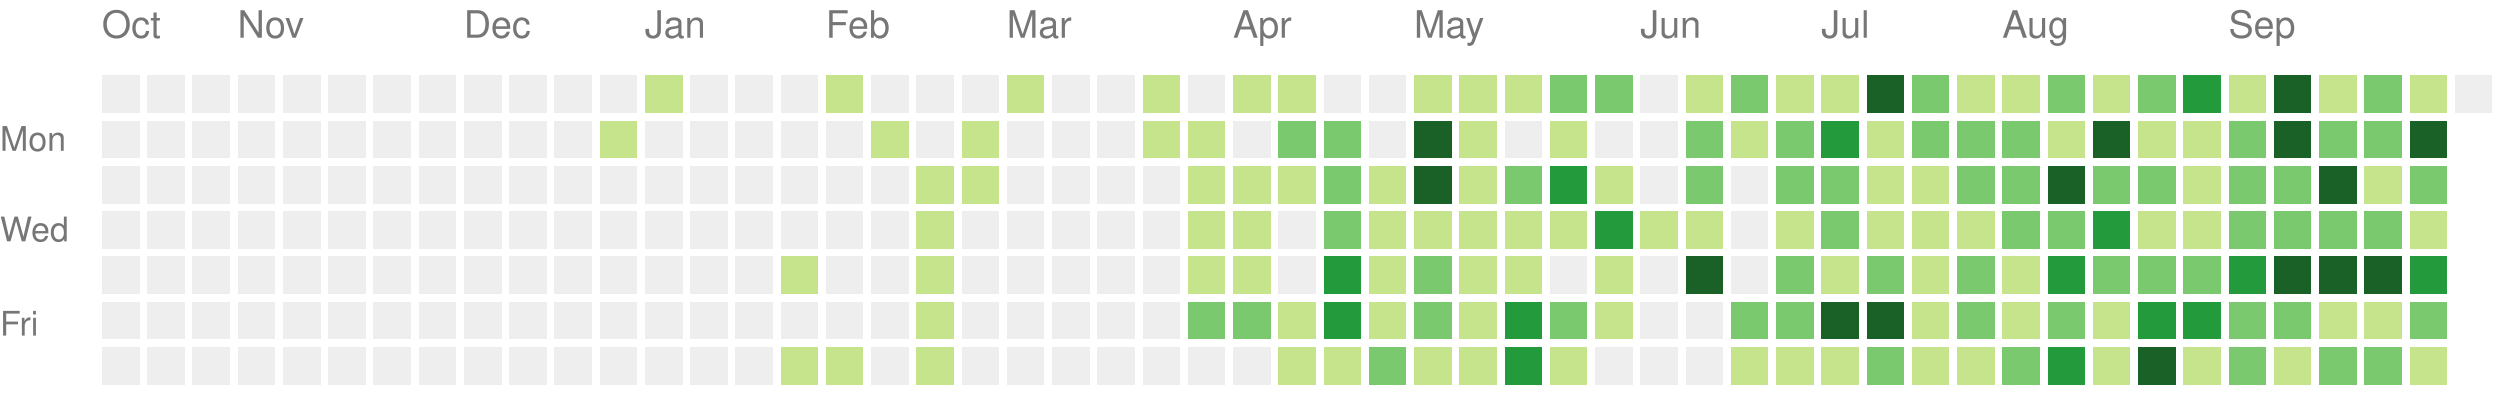
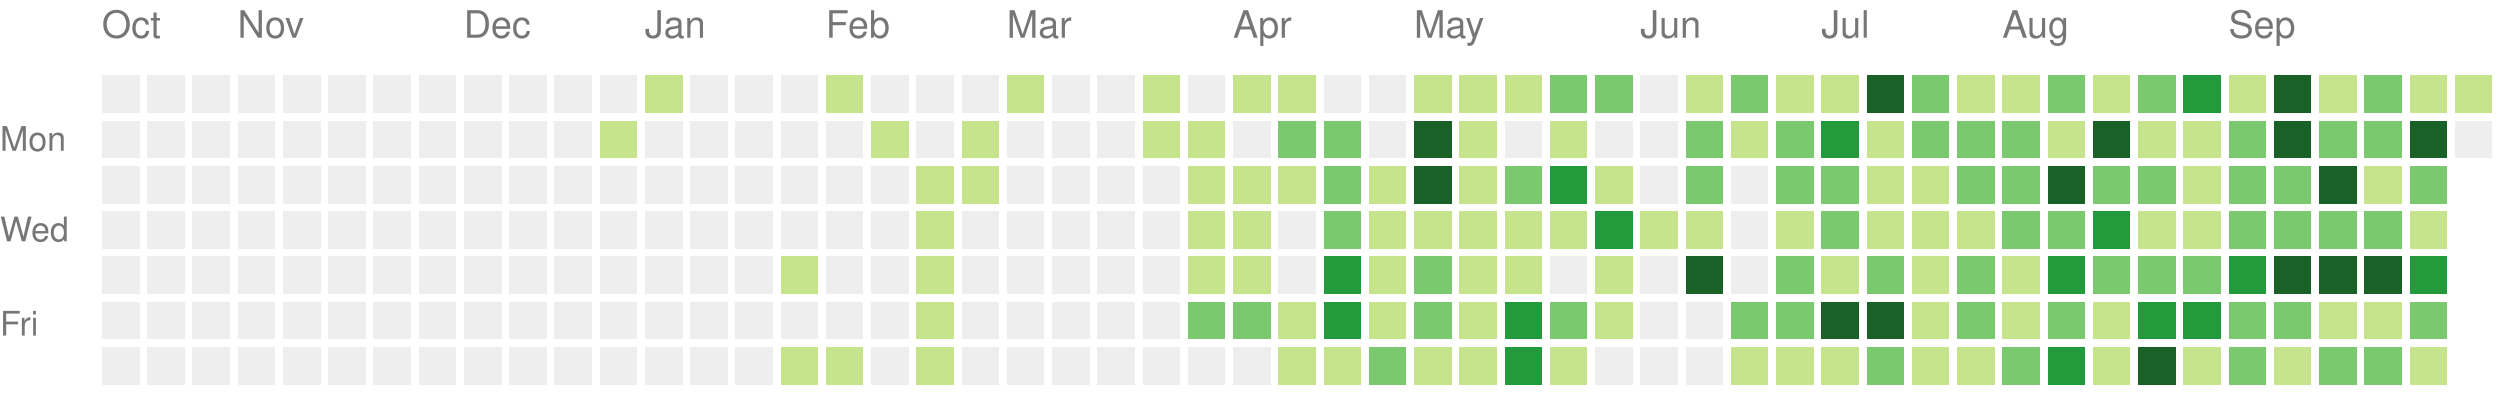
<svg xmlns="http://www.w3.org/2000/svg" version="1.1" width="663" height="104">
  <rect style="fill:#eeeeee;shape-rendering:crispedges;" data-score="0" data-date="2025-10-12" x="27" y="20" width="10" height="10" />
  <rect style="fill:#eeeeee;shape-rendering:crispedges;" data-score="0" data-date="2025-10-19" x="39" y="20" width="10" height="10" />
  <rect style="fill:#eeeeee;shape-rendering:crispedges;" data-score="0" data-date="2025-10-26" x="51" y="20" width="10" height="10" />
  <rect style="fill:#eeeeee;shape-rendering:crispedges;" data-score="0" data-date="2025-11-02" x="63" y="20" width="10" height="10" />
  <rect style="fill:#eeeeee;shape-rendering:crispedges;" data-score="0" data-date="2025-11-09" x="75" y="20" width="10" height="10" />
  <rect style="fill:#eeeeee;shape-rendering:crispedges;" data-score="0" data-date="2025-11-16" x="87" y="20" width="10" height="10" />
  <rect style="fill:#eeeeee;shape-rendering:crispedges;" data-score="0" data-date="2025-11-23" x="99" y="20" width="10" height="10" />
  <rect style="fill:#eeeeee;shape-rendering:crispedges;" data-score="0" data-date="2025-11-30" x="111" y="20" width="10" height="10" />
  <rect style="fill:#eeeeee;shape-rendering:crispedges;" data-score="0" data-date="2025-12-07" x="123" y="20" width="10" height="10" />
  <rect style="fill:#eeeeee;shape-rendering:crispedges;" data-score="0" data-date="2025-12-14" x="135" y="20" width="10" height="10" />
  <rect style="fill:#eeeeee;shape-rendering:crispedges;" data-score="0" data-date="2025-12-21" x="147" y="20" width="10" height="10" />
  <rect style="fill:#eeeeee;shape-rendering:crispedges;" data-score="0" data-date="2025-12-28" x="159" y="20" width="10" height="10" />
  <rect style="fill:#c6e48b;shape-rendering:crispedges;" data-score="1" data-date="2026-01-04" x="171" y="20" width="10" height="10" />
  <rect style="fill:#eeeeee;shape-rendering:crispedges;" data-score="0" data-date="2026-01-11" x="183" y="20" width="10" height="10" />
  <rect style="fill:#eeeeee;shape-rendering:crispedges;" data-score="0" data-date="2026-01-18" x="195" y="20" width="10" height="10" />
  <rect style="fill:#eeeeee;shape-rendering:crispedges;" data-score="0" data-date="2026-01-25" x="207" y="20" width="10" height="10" />
  <rect style="fill:#c6e48b;shape-rendering:crispedges;" data-score="1" data-date="2026-02-01" x="219" y="20" width="10" height="10" />
  <rect style="fill:#eeeeee;shape-rendering:crispedges;" data-score="0" data-date="2026-02-08" x="231" y="20" width="10" height="10" />
  <rect style="fill:#eeeeee;shape-rendering:crispedges;" data-score="0" data-date="2026-02-15" x="243" y="20" width="10" height="10" />
  <rect style="fill:#eeeeee;shape-rendering:crispedges;" data-score="0" data-date="2026-02-22" x="255" y="20" width="10" height="10" />
  <rect style="fill:#c6e48b;shape-rendering:crispedges;" data-score="1" data-date="2026-03-01" x="267" y="20" width="10" height="10" />
  <rect style="fill:#eeeeee;shape-rendering:crispedges;" data-score="0" data-date="2026-03-08" x="279" y="20" width="10" height="10" />
  <rect style="fill:#eeeeee;shape-rendering:crispedges;" data-score="0" data-date="2026-03-15" x="291" y="20" width="10" height="10" />
  <rect style="fill:#c6e48b;shape-rendering:crispedges;" data-score="1" data-date="2026-03-22" x="303" y="20" width="10" height="10" />
  <rect style="fill:#eeeeee;shape-rendering:crispedges;" data-score="0" data-date="2026-03-29" x="315" y="20" width="10" height="10" />
  <rect style="fill:#c6e48b;shape-rendering:crispedges;" data-score="1" data-date="2026-04-05" x="327" y="20" width="10" height="10" />
  <rect style="fill:#c6e48b;shape-rendering:crispedges;" data-score="1" data-date="2026-04-12" x="339" y="20" width="10" height="10" />
  <rect style="fill:#eeeeee;shape-rendering:crispedges;" data-score="0" data-date="2026-04-19" x="351" y="20" width="10" height="10" />
  <rect style="fill:#eeeeee;shape-rendering:crispedges;" data-score="0" data-date="2026-04-26" x="363" y="20" width="10" height="10" />
  <rect style="fill:#c6e48b;shape-rendering:crispedges;" data-score="1" data-date="2026-05-03" x="375" y="20" width="10" height="10" />
  <rect style="fill:#c6e48b;shape-rendering:crispedges;" data-score="1" data-date="2026-05-10" x="387" y="20" width="10" height="10" />
  <rect style="fill:#c6e48b;shape-rendering:crispedges;" data-score="1" data-date="2026-05-17" x="399" y="20" width="10" height="10" />
  <rect style="fill:#7bc96f;shape-rendering:crispedges;" data-score="2" data-date="2026-05-24" x="411" y="20" width="10" height="10" />
  <rect style="fill:#7bc96f;shape-rendering:crispedges;" data-score="2" data-date="2026-05-31" x="423" y="20" width="10" height="10" />
  <rect style="fill:#eeeeee;shape-rendering:crispedges;" data-score="0" data-date="2026-06-07" x="435" y="20" width="10" height="10" />
  <rect style="fill:#c6e48b;shape-rendering:crispedges;" data-score="1" data-date="2026-06-14" x="447" y="20" width="10" height="10" />
  <rect style="fill:#7bc96f;shape-rendering:crispedges;" data-score="2" data-date="2026-06-21" x="459" y="20" width="10" height="10" />
  <rect style="fill:#c6e48b;shape-rendering:crispedges;" data-score="1" data-date="2026-06-28" x="471" y="20" width="10" height="10" />
  <rect style="fill:#c6e48b;shape-rendering:crispedges;" data-score="1" data-date="2026-07-05" x="483" y="20" width="10" height="10" />
  <rect style="fill:#196127;shape-rendering:crispedges;" data-score="4" data-date="2026-07-12" x="495" y="20" width="10" height="10" />
  <rect style="fill:#7bc96f;shape-rendering:crispedges;" data-score="2" data-date="2026-07-19" x="507" y="20" width="10" height="10" />
  <rect style="fill:#c6e48b;shape-rendering:crispedges;" data-score="1" data-date="2026-07-26" x="519" y="20" width="10" height="10" />
  <rect style="fill:#c6e48b;shape-rendering:crispedges;" data-score="1" data-date="2026-08-02" x="531" y="20" width="10" height="10" />
  <rect style="fill:#7bc96f;shape-rendering:crispedges;" data-score="2" data-date="2026-08-09" x="543" y="20" width="10" height="10" />
  <rect style="fill:#c6e48b;shape-rendering:crispedges;" data-score="1" data-date="2026-08-16" x="555" y="20" width="10" height="10" />
  <rect style="fill:#7bc96f;shape-rendering:crispedges;" data-score="2" data-date="2026-08-23" x="567" y="20" width="10" height="10" />
  <rect style="fill:#239a3b;shape-rendering:crispedges;" data-score="3" data-date="2026-08-30" x="579" y="20" width="10" height="10" />
  <rect style="fill:#c6e48b;shape-rendering:crispedges;" data-score="1" data-date="2026-09-06" x="591" y="20" width="10" height="10" />
  <rect style="fill:#196127;shape-rendering:crispedges;" data-score="4" data-date="2026-09-13" x="603" y="20" width="10" height="10" />
  <rect style="fill:#c6e48b;shape-rendering:crispedges;" data-score="1" data-date="2026-09-20" x="615" y="20" width="10" height="10" />
  <rect style="fill:#7bc96f;shape-rendering:crispedges;" data-score="2" data-date="2026-09-27" x="627" y="20" width="10" height="10" />
  <rect style="fill:#c6e48b;shape-rendering:crispedges;" data-score="1" data-date="2026-10-04" x="639" y="20" width="10" height="10" />
-   <rect style="fill:#eeeeee;shape-rendering:crispedges;" data-score="0" data-date="2026-10-11" x="651" y="20" width="10" height="10" />
+   <rect style="fill:#c6e48b;shape-rendering:crispedges;" data-score="1" data-date="2026-10-11" x="651" y="20" width="10" height="10" />
  <rect style="fill:#eeeeee;shape-rendering:crispedges;" data-score="0" data-date="2025-10-13" x="27" y="32" width="10" height="10" />
  <rect style="fill:#eeeeee;shape-rendering:crispedges;" data-score="0" data-date="2025-10-20" x="39" y="32" width="10" height="10" />
  <rect style="fill:#eeeeee;shape-rendering:crispedges;" data-score="0" data-date="2025-10-27" x="51" y="32" width="10" height="10" />
  <rect style="fill:#eeeeee;shape-rendering:crispedges;" data-score="0" data-date="2025-11-03" x="63" y="32" width="10" height="10" />
  <rect style="fill:#eeeeee;shape-rendering:crispedges;" data-score="0" data-date="2025-11-10" x="75" y="32" width="10" height="10" />
  <rect style="fill:#eeeeee;shape-rendering:crispedges;" data-score="0" data-date="2025-11-17" x="87" y="32" width="10" height="10" />
  <rect style="fill:#eeeeee;shape-rendering:crispedges;" data-score="0" data-date="2025-11-24" x="99" y="32" width="10" height="10" />
  <rect style="fill:#eeeeee;shape-rendering:crispedges;" data-score="0" data-date="2025-12-01" x="111" y="32" width="10" height="10" />
  <rect style="fill:#eeeeee;shape-rendering:crispedges;" data-score="0" data-date="2025-12-08" x="123" y="32" width="10" height="10" />
  <rect style="fill:#eeeeee;shape-rendering:crispedges;" data-score="0" data-date="2025-12-15" x="135" y="32" width="10" height="10" />
  <rect style="fill:#eeeeee;shape-rendering:crispedges;" data-score="0" data-date="2025-12-22" x="147" y="32" width="10" height="10" />
  <rect style="fill:#c6e48b;shape-rendering:crispedges;" data-score="1" data-date="2025-12-29" x="159" y="32" width="10" height="10" />
  <rect style="fill:#eeeeee;shape-rendering:crispedges;" data-score="0" data-date="2026-01-05" x="171" y="32" width="10" height="10" />
  <rect style="fill:#eeeeee;shape-rendering:crispedges;" data-score="0" data-date="2026-01-12" x="183" y="32" width="10" height="10" />
  <rect style="fill:#eeeeee;shape-rendering:crispedges;" data-score="0" data-date="2026-01-19" x="195" y="32" width="10" height="10" />
  <rect style="fill:#eeeeee;shape-rendering:crispedges;" data-score="0" data-date="2026-01-26" x="207" y="32" width="10" height="10" />
  <rect style="fill:#eeeeee;shape-rendering:crispedges;" data-score="0" data-date="2026-02-02" x="219" y="32" width="10" height="10" />
  <rect style="fill:#c6e48b;shape-rendering:crispedges;" data-score="1" data-date="2026-02-09" x="231" y="32" width="10" height="10" />
  <rect style="fill:#eeeeee;shape-rendering:crispedges;" data-score="0" data-date="2026-02-16" x="243" y="32" width="10" height="10" />
  <rect style="fill:#c6e48b;shape-rendering:crispedges;" data-score="1" data-date="2026-02-23" x="255" y="32" width="10" height="10" />
  <rect style="fill:#eeeeee;shape-rendering:crispedges;" data-score="0" data-date="2026-03-02" x="267" y="32" width="10" height="10" />
  <rect style="fill:#eeeeee;shape-rendering:crispedges;" data-score="0" data-date="2026-03-09" x="279" y="32" width="10" height="10" />
  <rect style="fill:#eeeeee;shape-rendering:crispedges;" data-score="0" data-date="2026-03-16" x="291" y="32" width="10" height="10" />
  <rect style="fill:#c6e48b;shape-rendering:crispedges;" data-score="1" data-date="2026-03-23" x="303" y="32" width="10" height="10" />
  <rect style="fill:#c6e48b;shape-rendering:crispedges;" data-score="1" data-date="2026-03-30" x="315" y="32" width="10" height="10" />
  <rect style="fill:#eeeeee;shape-rendering:crispedges;" data-score="0" data-date="2026-04-06" x="327" y="32" width="10" height="10" />
  <rect style="fill:#7bc96f;shape-rendering:crispedges;" data-score="2" data-date="2026-04-13" x="339" y="32" width="10" height="10" />
  <rect style="fill:#7bc96f;shape-rendering:crispedges;" data-score="2" data-date="2026-04-20" x="351" y="32" width="10" height="10" />
  <rect style="fill:#eeeeee;shape-rendering:crispedges;" data-score="0" data-date="2026-04-27" x="363" y="32" width="10" height="10" />
  <rect style="fill:#196127;shape-rendering:crispedges;" data-score="4" data-date="2026-05-04" x="375" y="32" width="10" height="10" />
  <rect style="fill:#c6e48b;shape-rendering:crispedges;" data-score="1" data-date="2026-05-11" x="387" y="32" width="10" height="10" />
  <rect style="fill:#eeeeee;shape-rendering:crispedges;" data-score="0" data-date="2026-05-18" x="399" y="32" width="10" height="10" />
  <rect style="fill:#c6e48b;shape-rendering:crispedges;" data-score="1" data-date="2026-05-25" x="411" y="32" width="10" height="10" />
  <rect style="fill:#eeeeee;shape-rendering:crispedges;" data-score="0" data-date="2026-06-01" x="423" y="32" width="10" height="10" />
  <rect style="fill:#eeeeee;shape-rendering:crispedges;" data-score="0" data-date="2026-06-08" x="435" y="32" width="10" height="10" />
  <rect style="fill:#7bc96f;shape-rendering:crispedges;" data-score="2" data-date="2026-06-15" x="447" y="32" width="10" height="10" />
  <rect style="fill:#c6e48b;shape-rendering:crispedges;" data-score="1" data-date="2026-06-22" x="459" y="32" width="10" height="10" />
  <rect style="fill:#7bc96f;shape-rendering:crispedges;" data-score="2" data-date="2026-06-29" x="471" y="32" width="10" height="10" />
  <rect style="fill:#239a3b;shape-rendering:crispedges;" data-score="3" data-date="2026-07-06" x="483" y="32" width="10" height="10" />
  <rect style="fill:#c6e48b;shape-rendering:crispedges;" data-score="1" data-date="2026-07-13" x="495" y="32" width="10" height="10" />
  <rect style="fill:#7bc96f;shape-rendering:crispedges;" data-score="2" data-date="2026-07-20" x="507" y="32" width="10" height="10" />
  <rect style="fill:#7bc96f;shape-rendering:crispedges;" data-score="2" data-date="2026-07-27" x="519" y="32" width="10" height="10" />
  <rect style="fill:#7bc96f;shape-rendering:crispedges;" data-score="2" data-date="2026-08-03" x="531" y="32" width="10" height="10" />
  <rect style="fill:#c6e48b;shape-rendering:crispedges;" data-score="1" data-date="2026-08-10" x="543" y="32" width="10" height="10" />
  <rect style="fill:#196127;shape-rendering:crispedges;" data-score="4" data-date="2026-08-17" x="555" y="32" width="10" height="10" />
  <rect style="fill:#c6e48b;shape-rendering:crispedges;" data-score="1" data-date="2026-08-24" x="567" y="32" width="10" height="10" />
  <rect style="fill:#c6e48b;shape-rendering:crispedges;" data-score="1" data-date="2026-08-31" x="579" y="32" width="10" height="10" />
  <rect style="fill:#7bc96f;shape-rendering:crispedges;" data-score="2" data-date="2026-09-07" x="591" y="32" width="10" height="10" />
  <rect style="fill:#196127;shape-rendering:crispedges;" data-score="4" data-date="2026-09-14" x="603" y="32" width="10" height="10" />
  <rect style="fill:#7bc96f;shape-rendering:crispedges;" data-score="2" data-date="2026-09-21" x="615" y="32" width="10" height="10" />
  <rect style="fill:#7bc96f;shape-rendering:crispedges;" data-score="2" data-date="2026-09-28" x="627" y="32" width="10" height="10" />
  <rect style="fill:#196127;shape-rendering:crispedges;" data-score="4" data-date="2026-10-05" x="639" y="32" width="10" height="10" />
+   <rect style="fill:#eeeeee;shape-rendering:crispedges;" data-score="0" data-date="2026-10-12" x="651" y="32" width="10" height="10" />
  <rect style="fill:#eeeeee;shape-rendering:crispedges;" data-score="0" data-date="2025-10-14" x="27" y="44" width="10" height="10" />
  <rect style="fill:#eeeeee;shape-rendering:crispedges;" data-score="0" data-date="2025-10-21" x="39" y="44" width="10" height="10" />
  <rect style="fill:#eeeeee;shape-rendering:crispedges;" data-score="0" data-date="2025-10-28" x="51" y="44" width="10" height="10" />
  <rect style="fill:#eeeeee;shape-rendering:crispedges;" data-score="0" data-date="2025-11-04" x="63" y="44" width="10" height="10" />
  <rect style="fill:#eeeeee;shape-rendering:crispedges;" data-score="0" data-date="2025-11-11" x="75" y="44" width="10" height="10" />
  <rect style="fill:#eeeeee;shape-rendering:crispedges;" data-score="0" data-date="2025-11-18" x="87" y="44" width="10" height="10" />
  <rect style="fill:#eeeeee;shape-rendering:crispedges;" data-score="0" data-date="2025-11-25" x="99" y="44" width="10" height="10" />
  <rect style="fill:#eeeeee;shape-rendering:crispedges;" data-score="0" data-date="2025-12-02" x="111" y="44" width="10" height="10" />
  <rect style="fill:#eeeeee;shape-rendering:crispedges;" data-score="0" data-date="2025-12-09" x="123" y="44" width="10" height="10" />
  <rect style="fill:#eeeeee;shape-rendering:crispedges;" data-score="0" data-date="2025-12-16" x="135" y="44" width="10" height="10" />
  <rect style="fill:#eeeeee;shape-rendering:crispedges;" data-score="0" data-date="2025-12-23" x="147" y="44" width="10" height="10" />
  <rect style="fill:#eeeeee;shape-rendering:crispedges;" data-score="0" data-date="2025-12-30" x="159" y="44" width="10" height="10" />
  <rect style="fill:#eeeeee;shape-rendering:crispedges;" data-score="0" data-date="2026-01-06" x="171" y="44" width="10" height="10" />
  <rect style="fill:#eeeeee;shape-rendering:crispedges;" data-score="0" data-date="2026-01-13" x="183" y="44" width="10" height="10" />
  <rect style="fill:#eeeeee;shape-rendering:crispedges;" data-score="0" data-date="2026-01-20" x="195" y="44" width="10" height="10" />
  <rect style="fill:#eeeeee;shape-rendering:crispedges;" data-score="0" data-date="2026-01-27" x="207" y="44" width="10" height="10" />
  <rect style="fill:#eeeeee;shape-rendering:crispedges;" data-score="0" data-date="2026-02-03" x="219" y="44" width="10" height="10" />
  <rect style="fill:#eeeeee;shape-rendering:crispedges;" data-score="0" data-date="2026-02-10" x="231" y="44" width="10" height="10" />
  <rect style="fill:#c6e48b;shape-rendering:crispedges;" data-score="1" data-date="2026-02-17" x="243" y="44" width="10" height="10" />
  <rect style="fill:#c6e48b;shape-rendering:crispedges;" data-score="1" data-date="2026-02-24" x="255" y="44" width="10" height="10" />
  <rect style="fill:#eeeeee;shape-rendering:crispedges;" data-score="0" data-date="2026-03-03" x="267" y="44" width="10" height="10" />
  <rect style="fill:#eeeeee;shape-rendering:crispedges;" data-score="0" data-date="2026-03-10" x="279" y="44" width="10" height="10" />
  <rect style="fill:#eeeeee;shape-rendering:crispedges;" data-score="0" data-date="2026-03-17" x="291" y="44" width="10" height="10" />
  <rect style="fill:#eeeeee;shape-rendering:crispedges;" data-score="0" data-date="2026-03-24" x="303" y="44" width="10" height="10" />
  <rect style="fill:#c6e48b;shape-rendering:crispedges;" data-score="1" data-date="2026-03-31" x="315" y="44" width="10" height="10" />
  <rect style="fill:#c6e48b;shape-rendering:crispedges;" data-score="1" data-date="2026-04-07" x="327" y="44" width="10" height="10" />
  <rect style="fill:#c6e48b;shape-rendering:crispedges;" data-score="1" data-date="2026-04-14" x="339" y="44" width="10" height="10" />
  <rect style="fill:#7bc96f;shape-rendering:crispedges;" data-score="2" data-date="2026-04-21" x="351" y="44" width="10" height="10" />
  <rect style="fill:#c6e48b;shape-rendering:crispedges;" data-score="1" data-date="2026-04-28" x="363" y="44" width="10" height="10" />
  <rect style="fill:#196127;shape-rendering:crispedges;" data-score="4" data-date="2026-05-05" x="375" y="44" width="10" height="10" />
  <rect style="fill:#c6e48b;shape-rendering:crispedges;" data-score="1" data-date="2026-05-12" x="387" y="44" width="10" height="10" />
  <rect style="fill:#7bc96f;shape-rendering:crispedges;" data-score="2" data-date="2026-05-19" x="399" y="44" width="10" height="10" />
  <rect style="fill:#239a3b;shape-rendering:crispedges;" data-score="3" data-date="2026-05-26" x="411" y="44" width="10" height="10" />
  <rect style="fill:#c6e48b;shape-rendering:crispedges;" data-score="1" data-date="2026-06-02" x="423" y="44" width="10" height="10" />
  <rect style="fill:#eeeeee;shape-rendering:crispedges;" data-score="0" data-date="2026-06-09" x="435" y="44" width="10" height="10" />
  <rect style="fill:#7bc96f;shape-rendering:crispedges;" data-score="2" data-date="2026-06-16" x="447" y="44" width="10" height="10" />
  <rect style="fill:#eeeeee;shape-rendering:crispedges;" data-score="0" data-date="2026-06-23" x="459" y="44" width="10" height="10" />
  <rect style="fill:#7bc96f;shape-rendering:crispedges;" data-score="2" data-date="2026-06-30" x="471" y="44" width="10" height="10" />
  <rect style="fill:#7bc96f;shape-rendering:crispedges;" data-score="2" data-date="2026-07-07" x="483" y="44" width="10" height="10" />
  <rect style="fill:#c6e48b;shape-rendering:crispedges;" data-score="1" data-date="2026-07-14" x="495" y="44" width="10" height="10" />
  <rect style="fill:#c6e48b;shape-rendering:crispedges;" data-score="1" data-date="2026-07-21" x="507" y="44" width="10" height="10" />
  <rect style="fill:#7bc96f;shape-rendering:crispedges;" data-score="2" data-date="2026-07-28" x="519" y="44" width="10" height="10" />
  <rect style="fill:#7bc96f;shape-rendering:crispedges;" data-score="2" data-date="2026-08-04" x="531" y="44" width="10" height="10" />
  <rect style="fill:#196127;shape-rendering:crispedges;" data-score="4" data-date="2026-08-11" x="543" y="44" width="10" height="10" />
  <rect style="fill:#7bc96f;shape-rendering:crispedges;" data-score="2" data-date="2026-08-18" x="555" y="44" width="10" height="10" />
  <rect style="fill:#7bc96f;shape-rendering:crispedges;" data-score="2" data-date="2026-08-25" x="567" y="44" width="10" height="10" />
  <rect style="fill:#c6e48b;shape-rendering:crispedges;" data-score="1" data-date="2026-09-01" x="579" y="44" width="10" height="10" />
  <rect style="fill:#7bc96f;shape-rendering:crispedges;" data-score="2" data-date="2026-09-08" x="591" y="44" width="10" height="10" />
  <rect style="fill:#7bc96f;shape-rendering:crispedges;" data-score="2" data-date="2026-09-15" x="603" y="44" width="10" height="10" />
  <rect style="fill:#196127;shape-rendering:crispedges;" data-score="4" data-date="2026-09-22" x="615" y="44" width="10" height="10" />
  <rect style="fill:#c6e48b;shape-rendering:crispedges;" data-score="1" data-date="2026-09-29" x="627" y="44" width="10" height="10" />
  <rect style="fill:#7bc96f;shape-rendering:crispedges;" data-score="2" data-date="2026-10-06" x="639" y="44" width="10" height="10" />
  <rect style="fill:#eeeeee;shape-rendering:crispedges;" data-score="0" data-date="2025-10-15" x="27" y="56" width="10" height="10" />
  <rect style="fill:#eeeeee;shape-rendering:crispedges;" data-score="0" data-date="2025-10-22" x="39" y="56" width="10" height="10" />
  <rect style="fill:#eeeeee;shape-rendering:crispedges;" data-score="0" data-date="2025-10-29" x="51" y="56" width="10" height="10" />
  <rect style="fill:#eeeeee;shape-rendering:crispedges;" data-score="0" data-date="2025-11-05" x="63" y="56" width="10" height="10" />
  <rect style="fill:#eeeeee;shape-rendering:crispedges;" data-score="0" data-date="2025-11-12" x="75" y="56" width="10" height="10" />
  <rect style="fill:#eeeeee;shape-rendering:crispedges;" data-score="0" data-date="2025-11-19" x="87" y="56" width="10" height="10" />
  <rect style="fill:#eeeeee;shape-rendering:crispedges;" data-score="0" data-date="2025-11-26" x="99" y="56" width="10" height="10" />
  <rect style="fill:#eeeeee;shape-rendering:crispedges;" data-score="0" data-date="2025-12-03" x="111" y="56" width="10" height="10" />
  <rect style="fill:#eeeeee;shape-rendering:crispedges;" data-score="0" data-date="2025-12-10" x="123" y="56" width="10" height="10" />
  <rect style="fill:#eeeeee;shape-rendering:crispedges;" data-score="0" data-date="2025-12-17" x="135" y="56" width="10" height="10" />
  <rect style="fill:#eeeeee;shape-rendering:crispedges;" data-score="0" data-date="2025-12-24" x="147" y="56" width="10" height="10" />
  <rect style="fill:#eeeeee;shape-rendering:crispedges;" data-score="0" data-date="2025-12-31" x="159" y="56" width="10" height="10" />
  <rect style="fill:#eeeeee;shape-rendering:crispedges;" data-score="0" data-date="2026-01-07" x="171" y="56" width="10" height="10" />
  <rect style="fill:#eeeeee;shape-rendering:crispedges;" data-score="0" data-date="2026-01-14" x="183" y="56" width="10" height="10" />
  <rect style="fill:#eeeeee;shape-rendering:crispedges;" data-score="0" data-date="2026-01-21" x="195" y="56" width="10" height="10" />
  <rect style="fill:#eeeeee;shape-rendering:crispedges;" data-score="0" data-date="2026-01-28" x="207" y="56" width="10" height="10" />
  <rect style="fill:#eeeeee;shape-rendering:crispedges;" data-score="0" data-date="2026-02-04" x="219" y="56" width="10" height="10" />
  <rect style="fill:#eeeeee;shape-rendering:crispedges;" data-score="0" data-date="2026-02-11" x="231" y="56" width="10" height="10" />
  <rect style="fill:#c6e48b;shape-rendering:crispedges;" data-score="1" data-date="2026-02-18" x="243" y="56" width="10" height="10" />
  <rect style="fill:#eeeeee;shape-rendering:crispedges;" data-score="0" data-date="2026-02-25" x="255" y="56" width="10" height="10" />
  <rect style="fill:#eeeeee;shape-rendering:crispedges;" data-score="0" data-date="2026-03-04" x="267" y="56" width="10" height="10" />
  <rect style="fill:#eeeeee;shape-rendering:crispedges;" data-score="0" data-date="2026-03-11" x="279" y="56" width="10" height="10" />
  <rect style="fill:#eeeeee;shape-rendering:crispedges;" data-score="0" data-date="2026-03-18" x="291" y="56" width="10" height="10" />
  <rect style="fill:#eeeeee;shape-rendering:crispedges;" data-score="0" data-date="2026-03-25" x="303" y="56" width="10" height="10" />
  <rect style="fill:#c6e48b;shape-rendering:crispedges;" data-score="1" data-date="2026-04-01" x="315" y="56" width="10" height="10" />
  <rect style="fill:#c6e48b;shape-rendering:crispedges;" data-score="1" data-date="2026-04-08" x="327" y="56" width="10" height="10" />
  <rect style="fill:#eeeeee;shape-rendering:crispedges;" data-score="0" data-date="2026-04-15" x="339" y="56" width="10" height="10" />
  <rect style="fill:#7bc96f;shape-rendering:crispedges;" data-score="2" data-date="2026-04-22" x="351" y="56" width="10" height="10" />
  <rect style="fill:#c6e48b;shape-rendering:crispedges;" data-score="1" data-date="2026-04-29" x="363" y="56" width="10" height="10" />
  <rect style="fill:#c6e48b;shape-rendering:crispedges;" data-score="1" data-date="2026-05-06" x="375" y="56" width="10" height="10" />
  <rect style="fill:#c6e48b;shape-rendering:crispedges;" data-score="1" data-date="2026-05-13" x="387" y="56" width="10" height="10" />
  <rect style="fill:#c6e48b;shape-rendering:crispedges;" data-score="1" data-date="2026-05-20" x="399" y="56" width="10" height="10" />
  <rect style="fill:#c6e48b;shape-rendering:crispedges;" data-score="1" data-date="2026-05-27" x="411" y="56" width="10" height="10" />
  <rect style="fill:#239a3b;shape-rendering:crispedges;" data-score="3" data-date="2026-06-03" x="423" y="56" width="10" height="10" />
  <rect style="fill:#c6e48b;shape-rendering:crispedges;" data-score="1" data-date="2026-06-10" x="435" y="56" width="10" height="10" />
  <rect style="fill:#c6e48b;shape-rendering:crispedges;" data-score="1" data-date="2026-06-17" x="447" y="56" width="10" height="10" />
  <rect style="fill:#eeeeee;shape-rendering:crispedges;" data-score="0" data-date="2026-06-24" x="459" y="56" width="10" height="10" />
  <rect style="fill:#c6e48b;shape-rendering:crispedges;" data-score="1" data-date="2026-07-01" x="471" y="56" width="10" height="10" />
  <rect style="fill:#7bc96f;shape-rendering:crispedges;" data-score="2" data-date="2026-07-08" x="483" y="56" width="10" height="10" />
  <rect style="fill:#c6e48b;shape-rendering:crispedges;" data-score="1" data-date="2026-07-15" x="495" y="56" width="10" height="10" />
  <rect style="fill:#c6e48b;shape-rendering:crispedges;" data-score="1" data-date="2026-07-22" x="507" y="56" width="10" height="10" />
  <rect style="fill:#c6e48b;shape-rendering:crispedges;" data-score="1" data-date="2026-07-29" x="519" y="56" width="10" height="10" />
  <rect style="fill:#7bc96f;shape-rendering:crispedges;" data-score="2" data-date="2026-08-05" x="531" y="56" width="10" height="10" />
  <rect style="fill:#7bc96f;shape-rendering:crispedges;" data-score="2" data-date="2026-08-12" x="543" y="56" width="10" height="10" />
  <rect style="fill:#239a3b;shape-rendering:crispedges;" data-score="3" data-date="2026-08-19" x="555" y="56" width="10" height="10" />
  <rect style="fill:#c6e48b;shape-rendering:crispedges;" data-score="1" data-date="2026-08-26" x="567" y="56" width="10" height="10" />
  <rect style="fill:#c6e48b;shape-rendering:crispedges;" data-score="1" data-date="2026-09-02" x="579" y="56" width="10" height="10" />
  <rect style="fill:#7bc96f;shape-rendering:crispedges;" data-score="2" data-date="2026-09-09" x="591" y="56" width="10" height="10" />
  <rect style="fill:#7bc96f;shape-rendering:crispedges;" data-score="2" data-date="2026-09-16" x="603" y="56" width="10" height="10" />
  <rect style="fill:#7bc96f;shape-rendering:crispedges;" data-score="2" data-date="2026-09-23" x="615" y="56" width="10" height="10" />
  <rect style="fill:#7bc96f;shape-rendering:crispedges;" data-score="2" data-date="2026-09-30" x="627" y="56" width="10" height="10" />
  <rect style="fill:#c6e48b;shape-rendering:crispedges;" data-score="1" data-date="2026-10-07" x="639" y="56" width="10" height="10" />
  <rect style="fill:#eeeeee;shape-rendering:crispedges;" data-score="0" data-date="2025-10-16" x="27" y="68" width="10" height="10" />
  <rect style="fill:#eeeeee;shape-rendering:crispedges;" data-score="0" data-date="2025-10-23" x="39" y="68" width="10" height="10" />
  <rect style="fill:#eeeeee;shape-rendering:crispedges;" data-score="0" data-date="2025-10-30" x="51" y="68" width="10" height="10" />
  <rect style="fill:#eeeeee;shape-rendering:crispedges;" data-score="0" data-date="2025-11-06" x="63" y="68" width="10" height="10" />
  <rect style="fill:#eeeeee;shape-rendering:crispedges;" data-score="0" data-date="2025-11-13" x="75" y="68" width="10" height="10" />
  <rect style="fill:#eeeeee;shape-rendering:crispedges;" data-score="0" data-date="2025-11-20" x="87" y="68" width="10" height="10" />
  <rect style="fill:#eeeeee;shape-rendering:crispedges;" data-score="0" data-date="2025-11-27" x="99" y="68" width="10" height="10" />
  <rect style="fill:#eeeeee;shape-rendering:crispedges;" data-score="0" data-date="2025-12-04" x="111" y="68" width="10" height="10" />
  <rect style="fill:#eeeeee;shape-rendering:crispedges;" data-score="0" data-date="2025-12-11" x="123" y="68" width="10" height="10" />
  <rect style="fill:#eeeeee;shape-rendering:crispedges;" data-score="0" data-date="2025-12-18" x="135" y="68" width="10" height="10" />
  <rect style="fill:#eeeeee;shape-rendering:crispedges;" data-score="0" data-date="2025-12-25" x="147" y="68" width="10" height="10" />
  <rect style="fill:#eeeeee;shape-rendering:crispedges;" data-score="0" data-date="2026-01-01" x="159" y="68" width="10" height="10" />
  <rect style="fill:#eeeeee;shape-rendering:crispedges;" data-score="0" data-date="2026-01-08" x="171" y="68" width="10" height="10" />
  <rect style="fill:#eeeeee;shape-rendering:crispedges;" data-score="0" data-date="2026-01-15" x="183" y="68" width="10" height="10" />
  <rect style="fill:#eeeeee;shape-rendering:crispedges;" data-score="0" data-date="2026-01-22" x="195" y="68" width="10" height="10" />
  <rect style="fill:#c6e48b;shape-rendering:crispedges;" data-score="1" data-date="2026-01-29" x="207" y="68" width="10" height="10" />
  <rect style="fill:#eeeeee;shape-rendering:crispedges;" data-score="0" data-date="2026-02-05" x="219" y="68" width="10" height="10" />
  <rect style="fill:#eeeeee;shape-rendering:crispedges;" data-score="0" data-date="2026-02-12" x="231" y="68" width="10" height="10" />
  <rect style="fill:#c6e48b;shape-rendering:crispedges;" data-score="1" data-date="2026-02-19" x="243" y="68" width="10" height="10" />
  <rect style="fill:#eeeeee;shape-rendering:crispedges;" data-score="0" data-date="2026-02-26" x="255" y="68" width="10" height="10" />
  <rect style="fill:#eeeeee;shape-rendering:crispedges;" data-score="0" data-date="2026-03-05" x="267" y="68" width="10" height="10" />
  <rect style="fill:#eeeeee;shape-rendering:crispedges;" data-score="0" data-date="2026-03-12" x="279" y="68" width="10" height="10" />
  <rect style="fill:#eeeeee;shape-rendering:crispedges;" data-score="0" data-date="2026-03-19" x="291" y="68" width="10" height="10" />
  <rect style="fill:#eeeeee;shape-rendering:crispedges;" data-score="0" data-date="2026-03-26" x="303" y="68" width="10" height="10" />
  <rect style="fill:#c6e48b;shape-rendering:crispedges;" data-score="1" data-date="2026-04-02" x="315" y="68" width="10" height="10" />
  <rect style="fill:#c6e48b;shape-rendering:crispedges;" data-score="1" data-date="2026-04-09" x="327" y="68" width="10" height="10" />
  <rect style="fill:#eeeeee;shape-rendering:crispedges;" data-score="0" data-date="2026-04-16" x="339" y="68" width="10" height="10" />
  <rect style="fill:#239a3b;shape-rendering:crispedges;" data-score="3" data-date="2026-04-23" x="351" y="68" width="10" height="10" />
  <rect style="fill:#c6e48b;shape-rendering:crispedges;" data-score="1" data-date="2026-04-30" x="363" y="68" width="10" height="10" />
  <rect style="fill:#7bc96f;shape-rendering:crispedges;" data-score="2" data-date="2026-05-07" x="375" y="68" width="10" height="10" />
  <rect style="fill:#c6e48b;shape-rendering:crispedges;" data-score="1" data-date="2026-05-14" x="387" y="68" width="10" height="10" />
  <rect style="fill:#c6e48b;shape-rendering:crispedges;" data-score="1" data-date="2026-05-21" x="399" y="68" width="10" height="10" />
  <rect style="fill:#eeeeee;shape-rendering:crispedges;" data-score="0" data-date="2026-05-28" x="411" y="68" width="10" height="10" />
  <rect style="fill:#c6e48b;shape-rendering:crispedges;" data-score="1" data-date="2026-06-04" x="423" y="68" width="10" height="10" />
  <rect style="fill:#eeeeee;shape-rendering:crispedges;" data-score="0" data-date="2026-06-11" x="435" y="68" width="10" height="10" />
  <rect style="fill:#196127;shape-rendering:crispedges;" data-score="4" data-date="2026-06-18" x="447" y="68" width="10" height="10" />
  <rect style="fill:#eeeeee;shape-rendering:crispedges;" data-score="0" data-date="2026-06-25" x="459" y="68" width="10" height="10" />
  <rect style="fill:#7bc96f;shape-rendering:crispedges;" data-score="2" data-date="2026-07-02" x="471" y="68" width="10" height="10" />
  <rect style="fill:#c6e48b;shape-rendering:crispedges;" data-score="1" data-date="2026-07-09" x="483" y="68" width="10" height="10" />
  <rect style="fill:#7bc96f;shape-rendering:crispedges;" data-score="2" data-date="2026-07-16" x="495" y="68" width="10" height="10" />
  <rect style="fill:#c6e48b;shape-rendering:crispedges;" data-score="1" data-date="2026-07-23" x="507" y="68" width="10" height="10" />
  <rect style="fill:#7bc96f;shape-rendering:crispedges;" data-score="2" data-date="2026-07-30" x="519" y="68" width="10" height="10" />
  <rect style="fill:#c6e48b;shape-rendering:crispedges;" data-score="1" data-date="2026-08-06" x="531" y="68" width="10" height="10" />
  <rect style="fill:#239a3b;shape-rendering:crispedges;" data-score="3" data-date="2026-08-13" x="543" y="68" width="10" height="10" />
  <rect style="fill:#7bc96f;shape-rendering:crispedges;" data-score="2" data-date="2026-08-20" x="555" y="68" width="10" height="10" />
  <rect style="fill:#7bc96f;shape-rendering:crispedges;" data-score="2" data-date="2026-08-27" x="567" y="68" width="10" height="10" />
  <rect style="fill:#7bc96f;shape-rendering:crispedges;" data-score="2" data-date="2026-09-03" x="579" y="68" width="10" height="10" />
  <rect style="fill:#239a3b;shape-rendering:crispedges;" data-score="3" data-date="2026-09-10" x="591" y="68" width="10" height="10" />
  <rect style="fill:#196127;shape-rendering:crispedges;" data-score="4" data-date="2026-09-17" x="603" y="68" width="10" height="10" />
  <rect style="fill:#196127;shape-rendering:crispedges;" data-score="4" data-date="2026-09-24" x="615" y="68" width="10" height="10" />
  <rect style="fill:#196127;shape-rendering:crispedges;" data-score="4" data-date="2026-10-01" x="627" y="68" width="10" height="10" />
  <rect style="fill:#239a3b;shape-rendering:crispedges;" data-score="3" data-date="2026-10-08" x="639" y="68" width="10" height="10" />
  <rect style="fill:#eeeeee;shape-rendering:crispedges;" data-score="0" data-date="2025-10-17" x="27" y="80" width="10" height="10" />
  <rect style="fill:#eeeeee;shape-rendering:crispedges;" data-score="0" data-date="2025-10-24" x="39" y="80" width="10" height="10" />
  <rect style="fill:#eeeeee;shape-rendering:crispedges;" data-score="0" data-date="2025-10-31" x="51" y="80" width="10" height="10" />
  <rect style="fill:#eeeeee;shape-rendering:crispedges;" data-score="0" data-date="2025-11-07" x="63" y="80" width="10" height="10" />
  <rect style="fill:#eeeeee;shape-rendering:crispedges;" data-score="0" data-date="2025-11-14" x="75" y="80" width="10" height="10" />
  <rect style="fill:#eeeeee;shape-rendering:crispedges;" data-score="0" data-date="2025-11-21" x="87" y="80" width="10" height="10" />
  <rect style="fill:#eeeeee;shape-rendering:crispedges;" data-score="0" data-date="2025-11-28" x="99" y="80" width="10" height="10" />
  <rect style="fill:#eeeeee;shape-rendering:crispedges;" data-score="0" data-date="2025-12-05" x="111" y="80" width="10" height="10" />
  <rect style="fill:#eeeeee;shape-rendering:crispedges;" data-score="0" data-date="2025-12-12" x="123" y="80" width="10" height="10" />
  <rect style="fill:#eeeeee;shape-rendering:crispedges;" data-score="0" data-date="2025-12-19" x="135" y="80" width="10" height="10" />
  <rect style="fill:#eeeeee;shape-rendering:crispedges;" data-score="0" data-date="2025-12-26" x="147" y="80" width="10" height="10" />
  <rect style="fill:#eeeeee;shape-rendering:crispedges;" data-score="0" data-date="2026-01-02" x="159" y="80" width="10" height="10" />
  <rect style="fill:#eeeeee;shape-rendering:crispedges;" data-score="0" data-date="2026-01-09" x="171" y="80" width="10" height="10" />
  <rect style="fill:#eeeeee;shape-rendering:crispedges;" data-score="0" data-date="2026-01-16" x="183" y="80" width="10" height="10" />
  <rect style="fill:#eeeeee;shape-rendering:crispedges;" data-score="0" data-date="2026-01-23" x="195" y="80" width="10" height="10" />
  <rect style="fill:#eeeeee;shape-rendering:crispedges;" data-score="0" data-date="2026-01-30" x="207" y="80" width="10" height="10" />
  <rect style="fill:#eeeeee;shape-rendering:crispedges;" data-score="0" data-date="2026-02-06" x="219" y="80" width="10" height="10" />
  <rect style="fill:#eeeeee;shape-rendering:crispedges;" data-score="0" data-date="2026-02-13" x="231" y="80" width="10" height="10" />
  <rect style="fill:#c6e48b;shape-rendering:crispedges;" data-score="1" data-date="2026-02-20" x="243" y="80" width="10" height="10" />
  <rect style="fill:#eeeeee;shape-rendering:crispedges;" data-score="0" data-date="2026-02-27" x="255" y="80" width="10" height="10" />
  <rect style="fill:#eeeeee;shape-rendering:crispedges;" data-score="0" data-date="2026-03-06" x="267" y="80" width="10" height="10" />
  <rect style="fill:#eeeeee;shape-rendering:crispedges;" data-score="0" data-date="2026-03-13" x="279" y="80" width="10" height="10" />
  <rect style="fill:#eeeeee;shape-rendering:crispedges;" data-score="0" data-date="2026-03-20" x="291" y="80" width="10" height="10" />
  <rect style="fill:#eeeeee;shape-rendering:crispedges;" data-score="0" data-date="2026-03-27" x="303" y="80" width="10" height="10" />
  <rect style="fill:#7bc96f;shape-rendering:crispedges;" data-score="2" data-date="2026-04-03" x="315" y="80" width="10" height="10" />
  <rect style="fill:#7bc96f;shape-rendering:crispedges;" data-score="2" data-date="2026-04-10" x="327" y="80" width="10" height="10" />
  <rect style="fill:#c6e48b;shape-rendering:crispedges;" data-score="1" data-date="2026-04-17" x="339" y="80" width="10" height="10" />
  <rect style="fill:#239a3b;shape-rendering:crispedges;" data-score="3" data-date="2026-04-24" x="351" y="80" width="10" height="10" />
  <rect style="fill:#c6e48b;shape-rendering:crispedges;" data-score="1" data-date="2026-05-01" x="363" y="80" width="10" height="10" />
  <rect style="fill:#7bc96f;shape-rendering:crispedges;" data-score="2" data-date="2026-05-08" x="375" y="80" width="10" height="10" />
  <rect style="fill:#c6e48b;shape-rendering:crispedges;" data-score="1" data-date="2026-05-15" x="387" y="80" width="10" height="10" />
  <rect style="fill:#239a3b;shape-rendering:crispedges;" data-score="3" data-date="2026-05-22" x="399" y="80" width="10" height="10" />
  <rect style="fill:#7bc96f;shape-rendering:crispedges;" data-score="2" data-date="2026-05-29" x="411" y="80" width="10" height="10" />
  <rect style="fill:#c6e48b;shape-rendering:crispedges;" data-score="1" data-date="2026-06-05" x="423" y="80" width="10" height="10" />
  <rect style="fill:#eeeeee;shape-rendering:crispedges;" data-score="0" data-date="2026-06-12" x="435" y="80" width="10" height="10" />
  <rect style="fill:#eeeeee;shape-rendering:crispedges;" data-score="0" data-date="2026-06-19" x="447" y="80" width="10" height="10" />
  <rect style="fill:#7bc96f;shape-rendering:crispedges;" data-score="2" data-date="2026-06-26" x="459" y="80" width="10" height="10" />
  <rect style="fill:#7bc96f;shape-rendering:crispedges;" data-score="2" data-date="2026-07-03" x="471" y="80" width="10" height="10" />
  <rect style="fill:#196127;shape-rendering:crispedges;" data-score="4" data-date="2026-07-10" x="483" y="80" width="10" height="10" />
  <rect style="fill:#196127;shape-rendering:crispedges;" data-score="4" data-date="2026-07-17" x="495" y="80" width="10" height="10" />
  <rect style="fill:#c6e48b;shape-rendering:crispedges;" data-score="1" data-date="2026-07-24" x="507" y="80" width="10" height="10" />
  <rect style="fill:#7bc96f;shape-rendering:crispedges;" data-score="2" data-date="2026-07-31" x="519" y="80" width="10" height="10" />
  <rect style="fill:#c6e48b;shape-rendering:crispedges;" data-score="1" data-date="2026-08-07" x="531" y="80" width="10" height="10" />
  <rect style="fill:#7bc96f;shape-rendering:crispedges;" data-score="2" data-date="2026-08-14" x="543" y="80" width="10" height="10" />
  <rect style="fill:#c6e48b;shape-rendering:crispedges;" data-score="1" data-date="2026-08-21" x="555" y="80" width="10" height="10" />
  <rect style="fill:#239a3b;shape-rendering:crispedges;" data-score="3" data-date="2026-08-28" x="567" y="80" width="10" height="10" />
  <rect style="fill:#239a3b;shape-rendering:crispedges;" data-score="3" data-date="2026-09-04" x="579" y="80" width="10" height="10" />
  <rect style="fill:#7bc96f;shape-rendering:crispedges;" data-score="2" data-date="2026-09-11" x="591" y="80" width="10" height="10" />
  <rect style="fill:#7bc96f;shape-rendering:crispedges;" data-score="2" data-date="2026-09-18" x="603" y="80" width="10" height="10" />
  <rect style="fill:#c6e48b;shape-rendering:crispedges;" data-score="1" data-date="2026-09-25" x="615" y="80" width="10" height="10" />
  <rect style="fill:#c6e48b;shape-rendering:crispedges;" data-score="1" data-date="2026-10-02" x="627" y="80" width="10" height="10" />
  <rect style="fill:#7bc96f;shape-rendering:crispedges;" data-score="2" data-date="2026-10-09" x="639" y="80" width="10" height="10" />
  <rect style="fill:#eeeeee;shape-rendering:crispedges;" data-score="0" data-date="2025-10-18" x="27" y="92" width="10" height="10" />
  <rect style="fill:#eeeeee;shape-rendering:crispedges;" data-score="0" data-date="2025-10-25" x="39" y="92" width="10" height="10" />
  <rect style="fill:#eeeeee;shape-rendering:crispedges;" data-score="0" data-date="2025-11-01" x="51" y="92" width="10" height="10" />
  <rect style="fill:#eeeeee;shape-rendering:crispedges;" data-score="0" data-date="2025-11-08" x="63" y="92" width="10" height="10" />
  <rect style="fill:#eeeeee;shape-rendering:crispedges;" data-score="0" data-date="2025-11-15" x="75" y="92" width="10" height="10" />
  <rect style="fill:#eeeeee;shape-rendering:crispedges;" data-score="0" data-date="2025-11-22" x="87" y="92" width="10" height="10" />
  <rect style="fill:#eeeeee;shape-rendering:crispedges;" data-score="0" data-date="2025-11-29" x="99" y="92" width="10" height="10" />
  <rect style="fill:#eeeeee;shape-rendering:crispedges;" data-score="0" data-date="2025-12-06" x="111" y="92" width="10" height="10" />
  <rect style="fill:#eeeeee;shape-rendering:crispedges;" data-score="0" data-date="2025-12-13" x="123" y="92" width="10" height="10" />
  <rect style="fill:#eeeeee;shape-rendering:crispedges;" data-score="0" data-date="2025-12-20" x="135" y="92" width="10" height="10" />
  <rect style="fill:#eeeeee;shape-rendering:crispedges;" data-score="0" data-date="2025-12-27" x="147" y="92" width="10" height="10" />
  <rect style="fill:#eeeeee;shape-rendering:crispedges;" data-score="0" data-date="2026-01-03" x="159" y="92" width="10" height="10" />
  <rect style="fill:#eeeeee;shape-rendering:crispedges;" data-score="0" data-date="2026-01-10" x="171" y="92" width="10" height="10" />
  <rect style="fill:#eeeeee;shape-rendering:crispedges;" data-score="0" data-date="2026-01-17" x="183" y="92" width="10" height="10" />
  <rect style="fill:#eeeeee;shape-rendering:crispedges;" data-score="0" data-date="2026-01-24" x="195" y="92" width="10" height="10" />
  <rect style="fill:#c6e48b;shape-rendering:crispedges;" data-score="1" data-date="2026-01-31" x="207" y="92" width="10" height="10" />
  <rect style="fill:#c6e48b;shape-rendering:crispedges;" data-score="1" data-date="2026-02-07" x="219" y="92" width="10" height="10" />
  <rect style="fill:#eeeeee;shape-rendering:crispedges;" data-score="0" data-date="2026-02-14" x="231" y="92" width="10" height="10" />
  <rect style="fill:#c6e48b;shape-rendering:crispedges;" data-score="1" data-date="2026-02-21" x="243" y="92" width="10" height="10" />
  <rect style="fill:#eeeeee;shape-rendering:crispedges;" data-score="0" data-date="2026-02-28" x="255" y="92" width="10" height="10" />
  <rect style="fill:#eeeeee;shape-rendering:crispedges;" data-score="0" data-date="2026-03-07" x="267" y="92" width="10" height="10" />
  <rect style="fill:#eeeeee;shape-rendering:crispedges;" data-score="0" data-date="2026-03-14" x="279" y="92" width="10" height="10" />
  <rect style="fill:#eeeeee;shape-rendering:crispedges;" data-score="0" data-date="2026-03-21" x="291" y="92" width="10" height="10" />
  <rect style="fill:#eeeeee;shape-rendering:crispedges;" data-score="0" data-date="2026-03-28" x="303" y="92" width="10" height="10" />
  <rect style="fill:#eeeeee;shape-rendering:crispedges;" data-score="0" data-date="2026-04-04" x="315" y="92" width="10" height="10" />
  <rect style="fill:#eeeeee;shape-rendering:crispedges;" data-score="0" data-date="2026-04-11" x="327" y="92" width="10" height="10" />
  <rect style="fill:#c6e48b;shape-rendering:crispedges;" data-score="1" data-date="2026-04-18" x="339" y="92" width="10" height="10" />
  <rect style="fill:#c6e48b;shape-rendering:crispedges;" data-score="1" data-date="2026-04-25" x="351" y="92" width="10" height="10" />
  <rect style="fill:#7bc96f;shape-rendering:crispedges;" data-score="2" data-date="2026-05-02" x="363" y="92" width="10" height="10" />
  <rect style="fill:#c6e48b;shape-rendering:crispedges;" data-score="1" data-date="2026-05-09" x="375" y="92" width="10" height="10" />
  <rect style="fill:#c6e48b;shape-rendering:crispedges;" data-score="1" data-date="2026-05-16" x="387" y="92" width="10" height="10" />
  <rect style="fill:#239a3b;shape-rendering:crispedges;" data-score="3" data-date="2026-05-23" x="399" y="92" width="10" height="10" />
  <rect style="fill:#c6e48b;shape-rendering:crispedges;" data-score="1" data-date="2026-05-30" x="411" y="92" width="10" height="10" />
  <rect style="fill:#eeeeee;shape-rendering:crispedges;" data-score="0" data-date="2026-06-06" x="423" y="92" width="10" height="10" />
  <rect style="fill:#eeeeee;shape-rendering:crispedges;" data-score="0" data-date="2026-06-13" x="435" y="92" width="10" height="10" />
  <rect style="fill:#eeeeee;shape-rendering:crispedges;" data-score="0" data-date="2026-06-20" x="447" y="92" width="10" height="10" />
  <rect style="fill:#c6e48b;shape-rendering:crispedges;" data-score="1" data-date="2026-06-27" x="459" y="92" width="10" height="10" />
  <rect style="fill:#c6e48b;shape-rendering:crispedges;" data-score="1" data-date="2026-07-04" x="471" y="92" width="10" height="10" />
  <rect style="fill:#c6e48b;shape-rendering:crispedges;" data-score="1" data-date="2026-07-11" x="483" y="92" width="10" height="10" />
  <rect style="fill:#7bc96f;shape-rendering:crispedges;" data-score="2" data-date="2026-07-18" x="495" y="92" width="10" height="10" />
  <rect style="fill:#c6e48b;shape-rendering:crispedges;" data-score="1" data-date="2026-07-25" x="507" y="92" width="10" height="10" />
  <rect style="fill:#c6e48b;shape-rendering:crispedges;" data-score="1" data-date="2026-08-01" x="519" y="92" width="10" height="10" />
  <rect style="fill:#7bc96f;shape-rendering:crispedges;" data-score="2" data-date="2026-08-08" x="531" y="92" width="10" height="10" />
  <rect style="fill:#239a3b;shape-rendering:crispedges;" data-score="3" data-date="2026-08-15" x="543" y="92" width="10" height="10" />
  <rect style="fill:#c6e48b;shape-rendering:crispedges;" data-score="1" data-date="2026-08-22" x="555" y="92" width="10" height="10" />
  <rect style="fill:#196127;shape-rendering:crispedges;" data-score="4" data-date="2026-08-29" x="567" y="92" width="10" height="10" />
  <rect style="fill:#c6e48b;shape-rendering:crispedges;" data-score="1" data-date="2026-09-05" x="579" y="92" width="10" height="10" />
  <rect style="fill:#7bc96f;shape-rendering:crispedges;" data-score="2" data-date="2026-09-12" x="591" y="92" width="10" height="10" />
  <rect style="fill:#c6e48b;shape-rendering:crispedges;" data-score="1" data-date="2026-09-19" x="603" y="92" width="10" height="10" />
  <rect style="fill:#7bc96f;shape-rendering:crispedges;" data-score="2" data-date="2026-09-26" x="615" y="92" width="10" height="10" />
  <rect style="fill:#7bc96f;shape-rendering:crispedges;" data-score="2" data-date="2026-10-03" x="627" y="92" width="10" height="10" />
  <rect style="fill:#c6e48b;shape-rendering:crispedges;" data-score="1" data-date="2026-10-10" x="639" y="92" width="10" height="10" />
  <text style="fill:#767676;text-anchor:start;text-align:center;font-family:-apple-system, BlinkMacSystemFont, 'Segoe UI', Helvetica, Arial, sans-serif, 'Apple Color Emoji', 'Segoe UI Emoji', 'Segoe UI Symbol';white-space:nowrap;font-size:9px;display:none;" x="0" y="28">Sun</text>
  <text style="fill:#767676;text-anchor:start;text-align:center;font-family:-apple-system, BlinkMacSystemFont, 'Segoe UI', Helvetica, Arial, sans-serif, 'Apple Color Emoji', 'Segoe UI Emoji', 'Segoe UI Symbol';white-space:nowrap;font-size:9px;" x="0" y="40">Mon</text>
  <text style="fill:#767676;text-anchor:start;text-align:center;font-family:-apple-system, BlinkMacSystemFont, 'Segoe UI', Helvetica, Arial, sans-serif, 'Apple Color Emoji', 'Segoe UI Emoji', 'Segoe UI Symbol';white-space:nowrap;font-size:9px;display:none;" x="0" y="52">Tue</text>
  <text style="fill:#767676;text-anchor:start;text-align:center;font-family:-apple-system, BlinkMacSystemFont, 'Segoe UI', Helvetica, Arial, sans-serif, 'Apple Color Emoji', 'Segoe UI Emoji', 'Segoe UI Symbol';white-space:nowrap;font-size:9px;" x="0" y="64">Wed</text>
  <text style="fill:#767676;text-anchor:start;text-align:center;font-family:-apple-system, BlinkMacSystemFont, 'Segoe UI', Helvetica, Arial, sans-serif, 'Apple Color Emoji', 'Segoe UI Emoji', 'Segoe UI Symbol';white-space:nowrap;font-size:9px;display:none;" x="0" y="77">Thu</text>
  <text style="fill:#767676;text-anchor:start;text-align:center;font-family:-apple-system, BlinkMacSystemFont, 'Segoe UI', Helvetica, Arial, sans-serif, 'Apple Color Emoji', 'Segoe UI Emoji', 'Segoe UI Symbol';white-space:nowrap;font-size:9px;" x="0" y="89">Fri</text>
  <text style="fill:#767676;text-anchor:start;text-align:center;font-family:-apple-system, BlinkMacSystemFont, 'Segoe UI', Helvetica, Arial, sans-serif, 'Apple Color Emoji', 'Segoe UI Emoji', 'Segoe UI Symbol';white-space:nowrap;font-size:9px;display:none;" x="0" y="101">Sat</text>
  <text style="fill:#767676;text-anchor:start;text-align:center;font-family:-apple-system, BlinkMacSystemFont, 'Segoe UI', Helvetica, Arial, sans-serif, 'Apple Color Emoji', 'Segoe UI Emoji', 'Segoe UI Symbol';white-space:nowrap;font-size:10px;" x="27" y="10">Oct</text>
  <text style="fill:#767676;text-anchor:start;text-align:center;font-family:-apple-system, BlinkMacSystemFont, 'Segoe UI', Helvetica, Arial, sans-serif, 'Apple Color Emoji', 'Segoe UI Emoji', 'Segoe UI Symbol';white-space:nowrap;font-size:10px;" x="63" y="10">Nov</text>
  <text style="fill:#767676;text-anchor:start;text-align:center;font-family:-apple-system, BlinkMacSystemFont, 'Segoe UI', Helvetica, Arial, sans-serif, 'Apple Color Emoji', 'Segoe UI Emoji', 'Segoe UI Symbol';white-space:nowrap;font-size:10px;" x="123" y="10">Dec</text>
  <text style="fill:#767676;text-anchor:start;text-align:center;font-family:-apple-system, BlinkMacSystemFont, 'Segoe UI', Helvetica, Arial, sans-serif, 'Apple Color Emoji', 'Segoe UI Emoji', 'Segoe UI Symbol';white-space:nowrap;font-size:10px;" x="171" y="10">Jan</text>
  <text style="fill:#767676;text-anchor:start;text-align:center;font-family:-apple-system, BlinkMacSystemFont, 'Segoe UI', Helvetica, Arial, sans-serif, 'Apple Color Emoji', 'Segoe UI Emoji', 'Segoe UI Symbol';white-space:nowrap;font-size:10px;" x="219" y="10">Feb</text>
  <text style="fill:#767676;text-anchor:start;text-align:center;font-family:-apple-system, BlinkMacSystemFont, 'Segoe UI', Helvetica, Arial, sans-serif, 'Apple Color Emoji', 'Segoe UI Emoji', 'Segoe UI Symbol';white-space:nowrap;font-size:10px;" x="267" y="10">Mar</text>
  <text style="fill:#767676;text-anchor:start;text-align:center;font-family:-apple-system, BlinkMacSystemFont, 'Segoe UI', Helvetica, Arial, sans-serif, 'Apple Color Emoji', 'Segoe UI Emoji', 'Segoe UI Symbol';white-space:nowrap;font-size:10px;" x="327" y="10">Apr</text>
  <text style="fill:#767676;text-anchor:start;text-align:center;font-family:-apple-system, BlinkMacSystemFont, 'Segoe UI', Helvetica, Arial, sans-serif, 'Apple Color Emoji', 'Segoe UI Emoji', 'Segoe UI Symbol';white-space:nowrap;font-size:10px;" x="375" y="10">May</text>
  <text style="fill:#767676;text-anchor:start;text-align:center;font-family:-apple-system, BlinkMacSystemFont, 'Segoe UI', Helvetica, Arial, sans-serif, 'Apple Color Emoji', 'Segoe UI Emoji', 'Segoe UI Symbol';white-space:nowrap;font-size:10px;" x="435" y="10">Jun</text>
  <text style="fill:#767676;text-anchor:start;text-align:center;font-family:-apple-system, BlinkMacSystemFont, 'Segoe UI', Helvetica, Arial, sans-serif, 'Apple Color Emoji', 'Segoe UI Emoji', 'Segoe UI Symbol';white-space:nowrap;font-size:10px;" x="483" y="10">Jul</text>
  <text style="fill:#767676;text-anchor:start;text-align:center;font-family:-apple-system, BlinkMacSystemFont, 'Segoe UI', Helvetica, Arial, sans-serif, 'Apple Color Emoji', 'Segoe UI Emoji', 'Segoe UI Symbol';white-space:nowrap;font-size:10px;" x="531" y="10">Aug</text>
  <text style="fill:#767676;text-anchor:start;text-align:center;font-family:-apple-system, BlinkMacSystemFont, 'Segoe UI', Helvetica, Arial, sans-serif, 'Apple Color Emoji', 'Segoe UI Emoji', 'Segoe UI Symbol';white-space:nowrap;font-size:10px;" x="591" y="10">Sep</text>
</svg>
